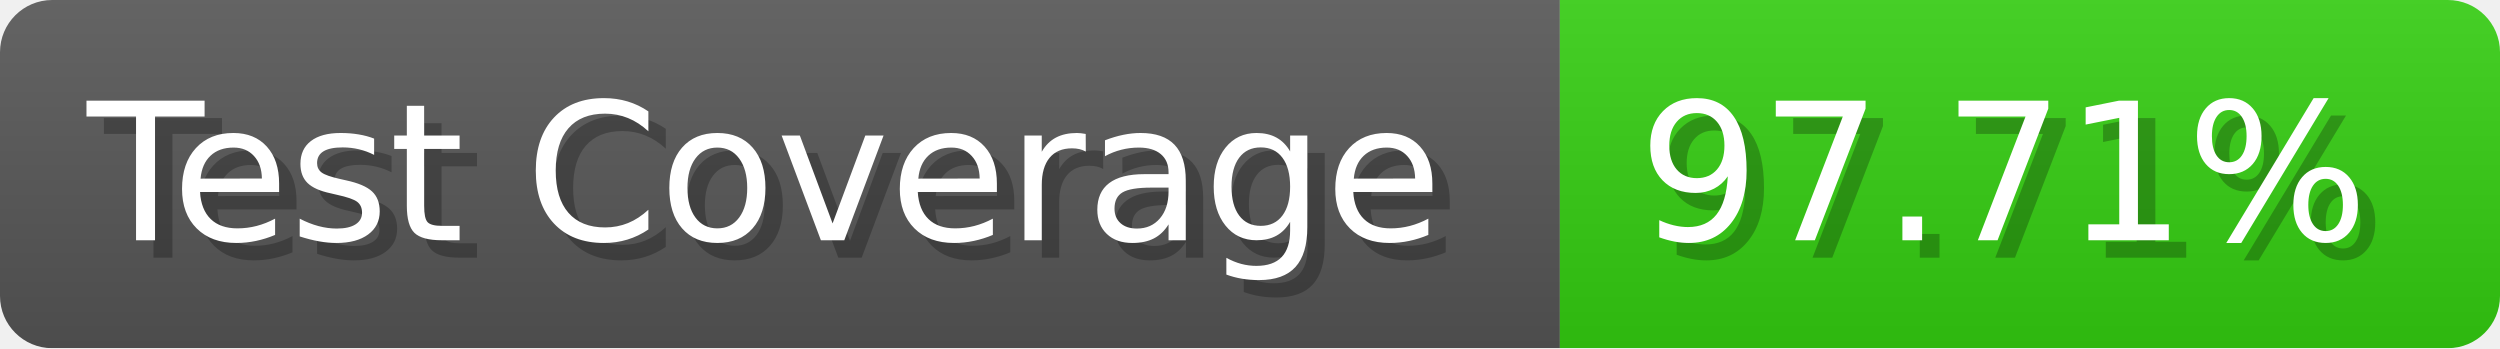
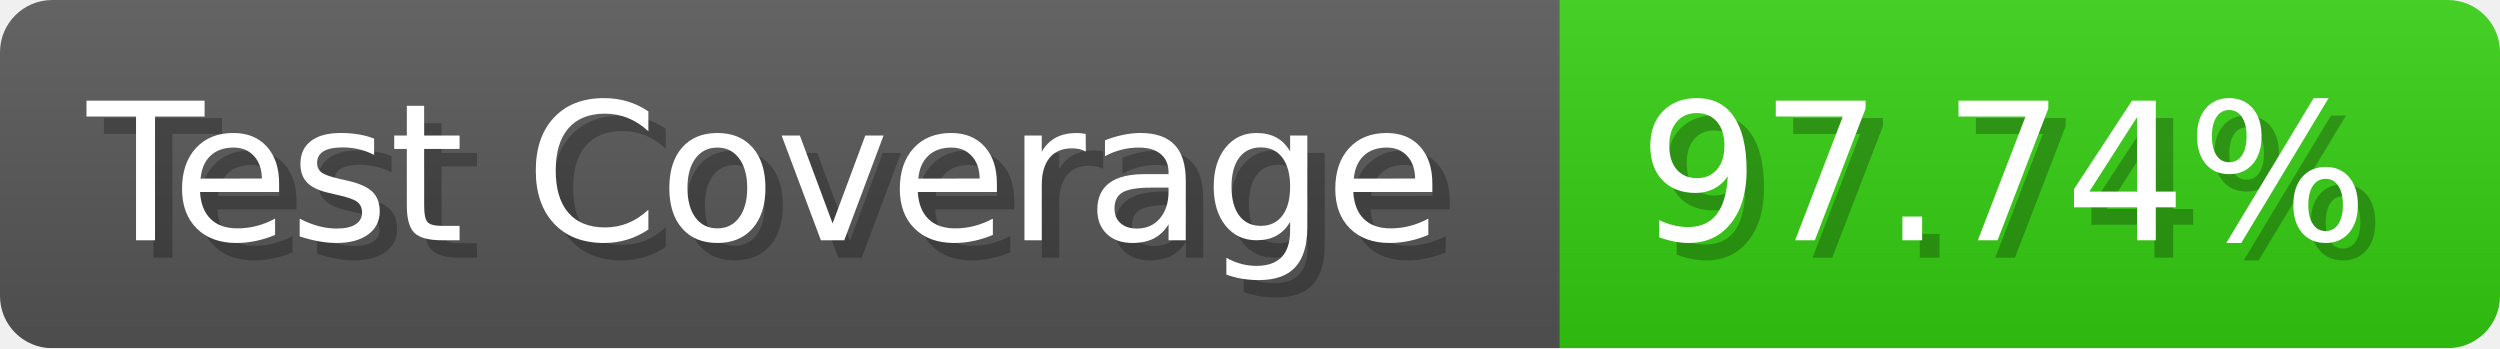
- <svg xmlns="http://www.w3.org/2000/svg" width="143.6" height="20" viewBox="0 0 1436 200" role="img" aria-label="Test Coverage: 97.71%">
+ <svg xmlns="http://www.w3.org/2000/svg" width="143.6" height="20" viewBox="0 0 1436 200" role="img" aria-label="Test Coverage: 97.74%">
  <linearGradient id="a" x2="0" y2="100%">
    <stop offset="0" stop-opacity=".1" stop-color="#EEE" />
    <stop offset="1" stop-opacity=".1" />
  </linearGradient>
  <mask id="m">
    <rect width="1436" height="200" rx="30" fill="#FFF" />
  </mask>
  <g mask="url(#m)">
    <rect width="896" height="200" fill="#555" />
    <rect width="540" height="200" fill="#3C1" x="896" />
    <rect width="1436" height="200" fill="url(#a)" />
  </g>
  <g aria-hidden="true" fill="#fff" text-anchor="start" font-family="Verdana,DejaVu Sans,sans-serif" font-size="110">
    <text x="60" y="148" textLength="796" fill="#000" opacity="0.25">Test Coverage</text>
    <text x="50" y="138" textLength="796">Test Coverage</text>
-     <text x="951" y="148" textLength="440" fill="#000" opacity="0.25">97.71%</text>
-     <text x="941" y="138" textLength="440">97.71%</text>
+     <text x="951" y="148" textLength="440" fill="#000" opacity="0.25">97.74%</text>
+     <text x="941" y="138" textLength="440">97.74%</text>
  </g>
</svg>
